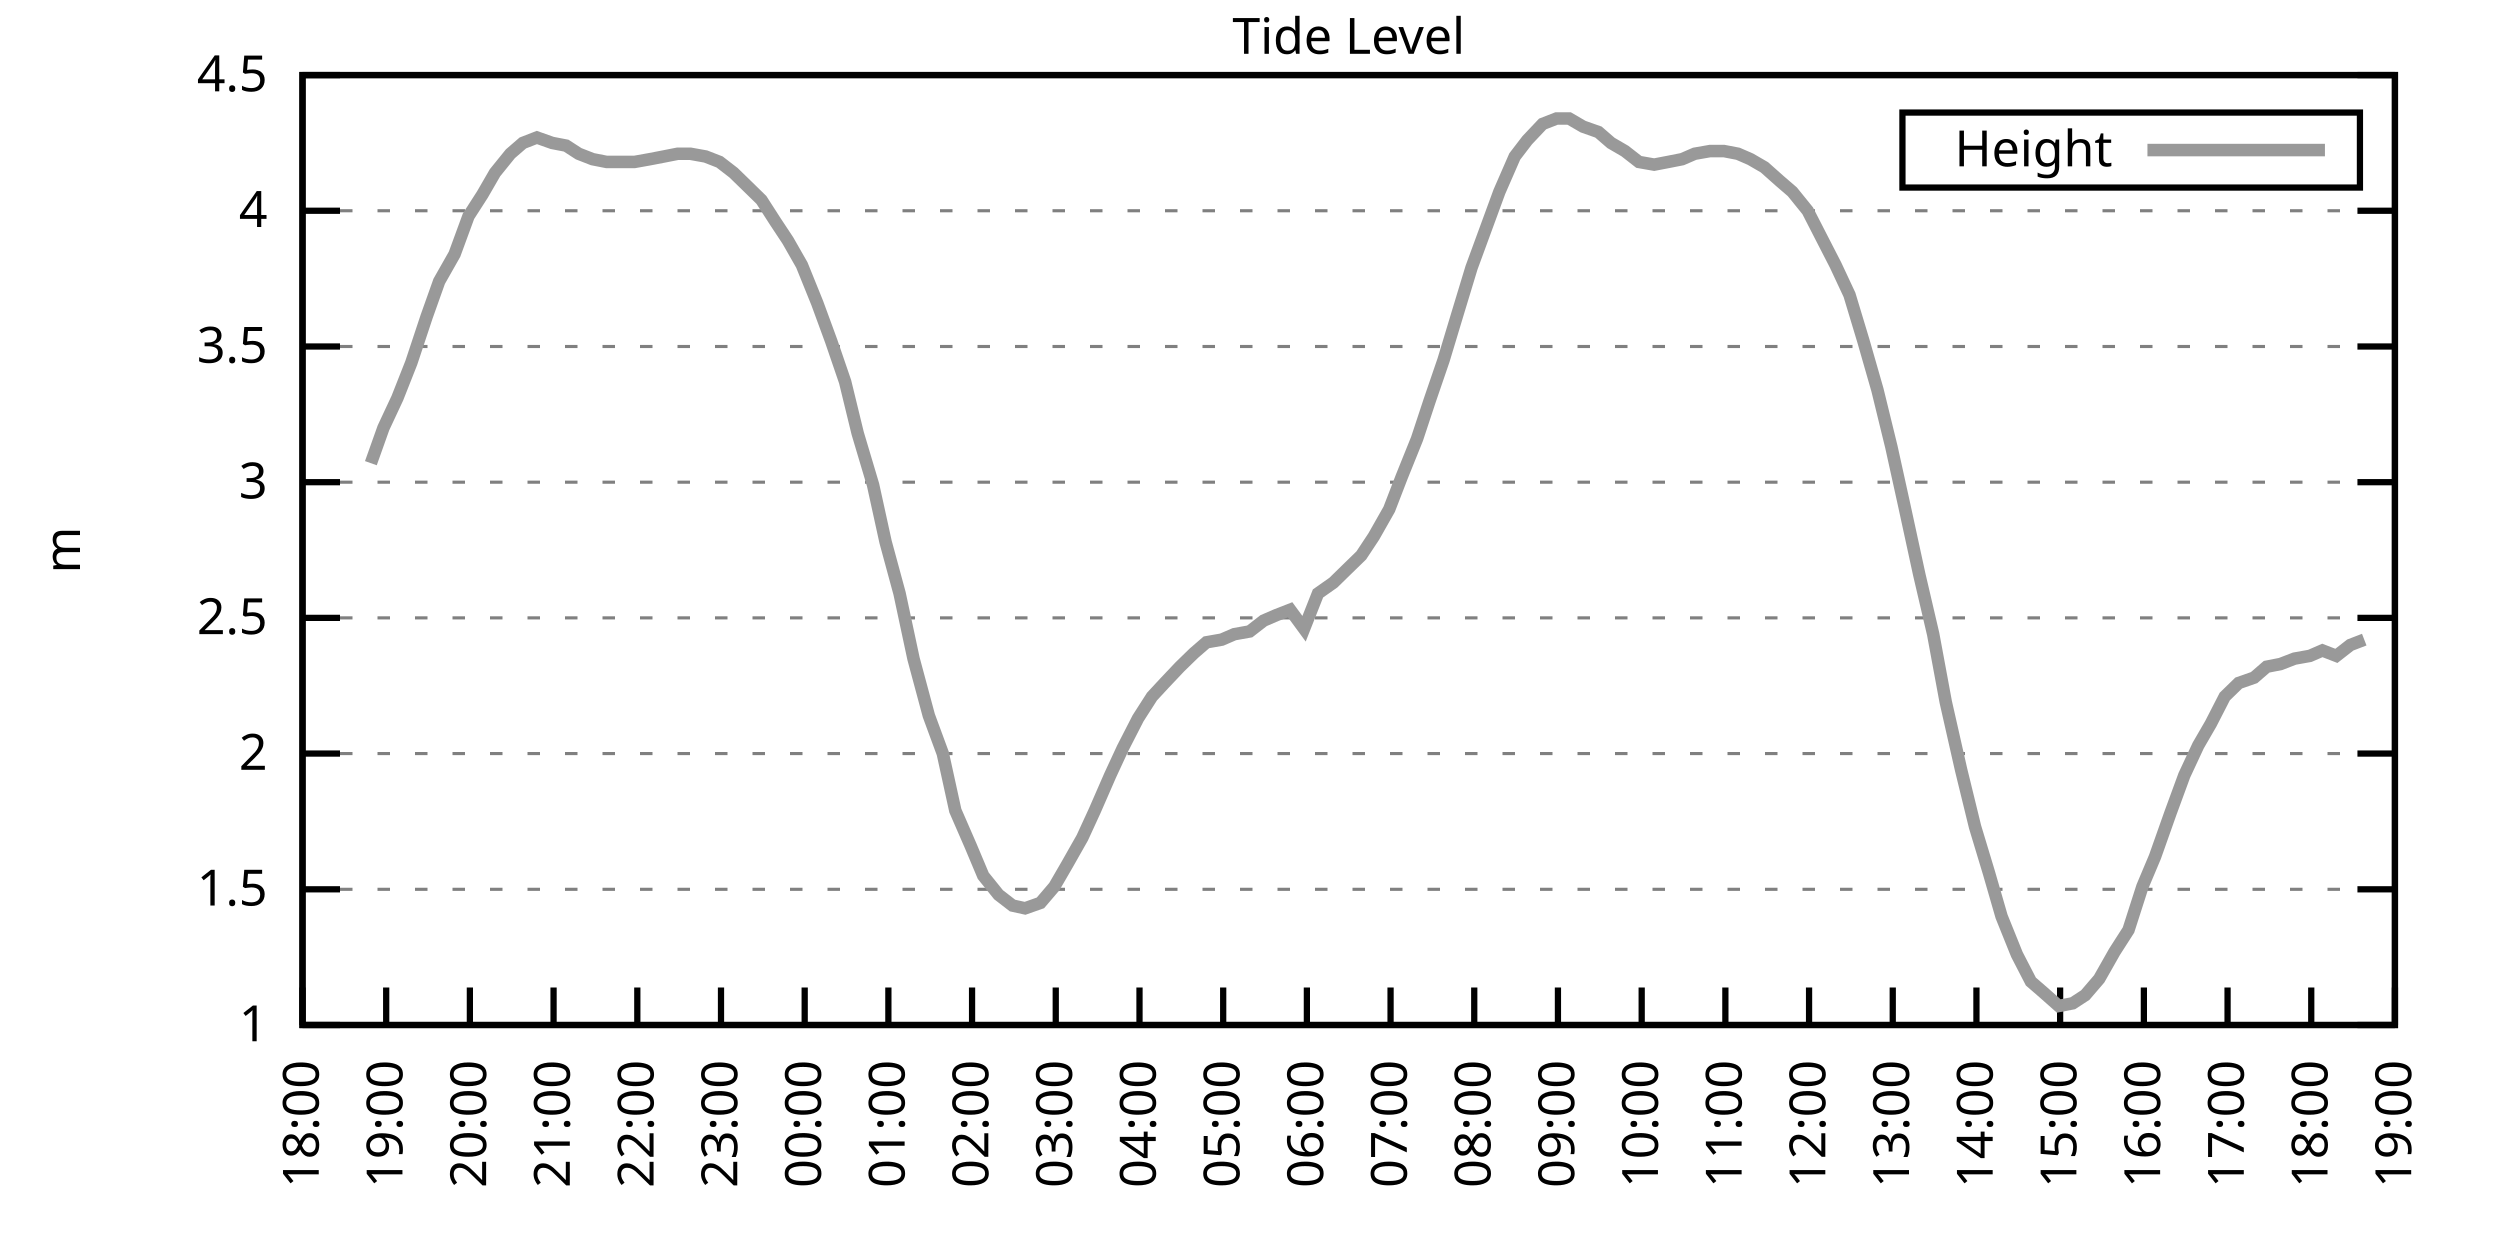
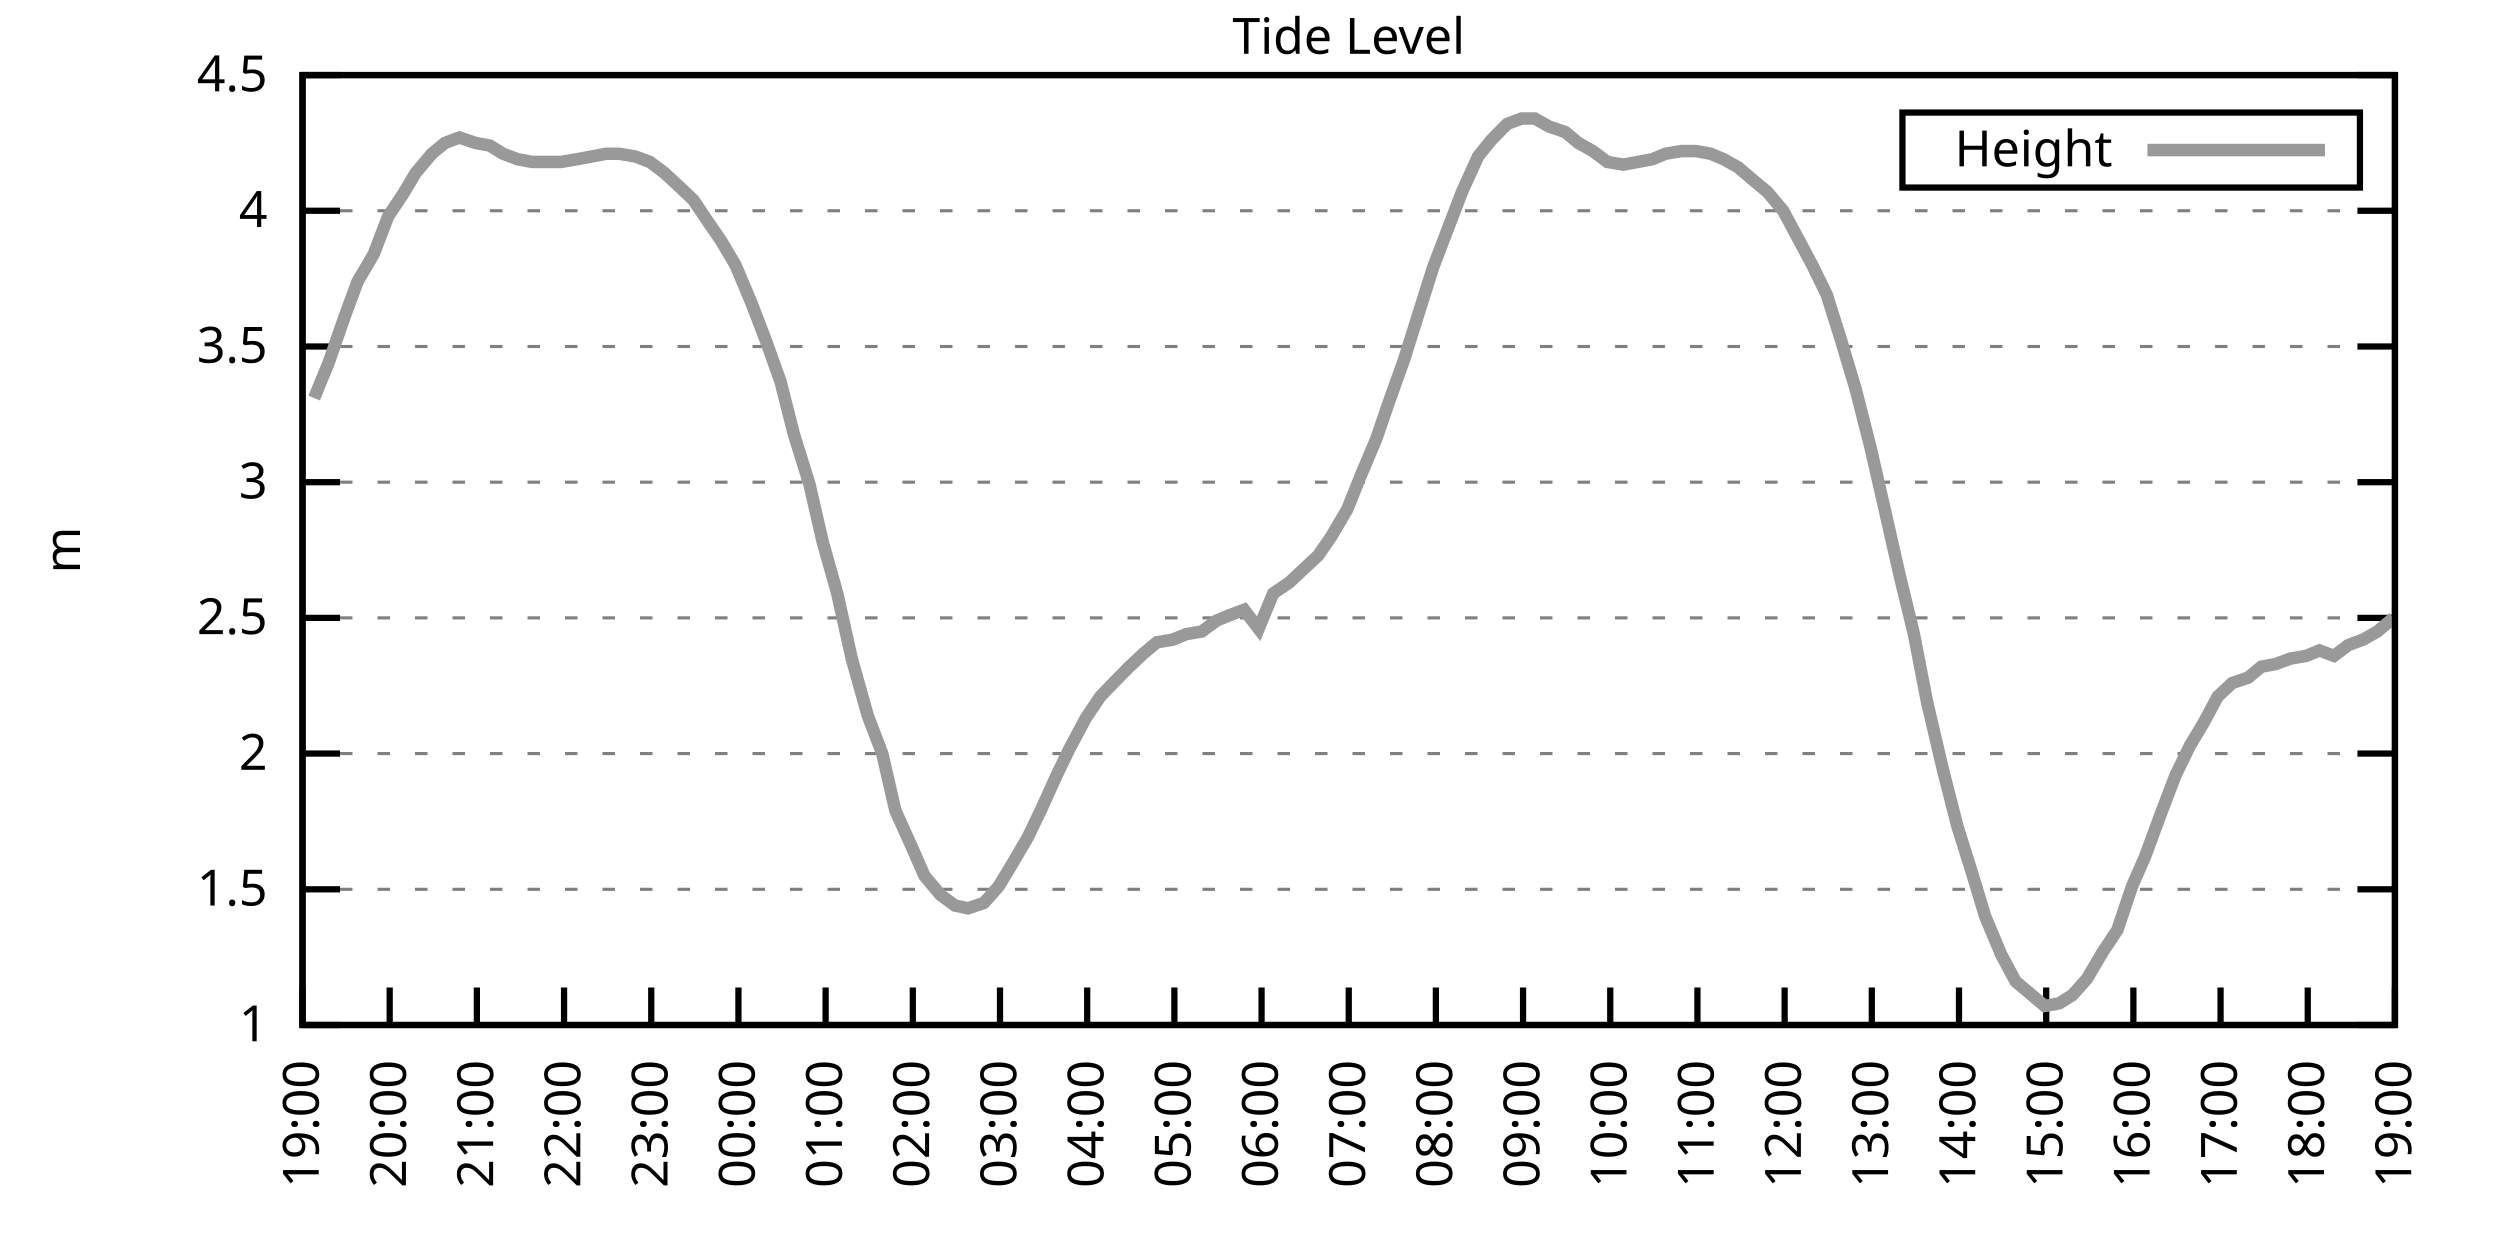
<svg xmlns="http://www.w3.org/2000/svg" xmlns:xlink="http://www.w3.org/1999/xlink" width="400" height="200" viewBox="0 0 400 200">
  <g id="gnuplot_canvas">
    <rect x="0" y="0" width="400" height="200" fill="none" />
    <defs>
      <circle id="gpDot" r="0.5" stroke-width="0.5" stroke="currentColor" />
      <path id="gpPt0" stroke-width="0.333" stroke="currentColor" d="M-1,0 h2 M0,-1 v2" />
      <path id="gpPt1" stroke-width="0.333" stroke="currentColor" d="M-1,-1 L1,1 M1,-1 L-1,1" />
      <path id="gpPt2" stroke-width="0.333" stroke="currentColor" d="M-1,0 L1,0 M0,-1 L0,1 M-1,-1 L1,1 M-1,1 L1,-1" />
      <rect id="gpPt3" stroke-width="0.333" stroke="currentColor" x="-1" y="-1" width="2" height="2" />
      <rect id="gpPt4" stroke-width="0.333" stroke="currentColor" fill="currentColor" x="-1" y="-1" width="2" height="2" />
      <circle id="gpPt5" stroke-width="0.333" stroke="currentColor" cx="0" cy="0" r="1" />
      <use xlink:href="#gpPt5" id="gpPt6" fill="currentColor" stroke="none" />
      <path id="gpPt7" stroke-width="0.333" stroke="currentColor" d="M0,-1.33 L-1.33,0.67 L1.33,0.67 z" />
      <use xlink:href="#gpPt7" id="gpPt8" fill="currentColor" stroke="none" />
      <use xlink:href="#gpPt7" id="gpPt9" stroke="currentColor" transform="rotate(180)" />
      <use xlink:href="#gpPt9" id="gpPt10" fill="currentColor" stroke="none" />
      <use xlink:href="#gpPt3" id="gpPt11" stroke="currentColor" transform="rotate(45)" />
      <use xlink:href="#gpPt11" id="gpPt12" fill="currentColor" stroke="none" />
      <path id="gpPt13" stroke-width="0.333" stroke="currentColor" d="M0,1.330 L1.265,0.411 L0.782,-1.067 L-0.782,-1.076 L-1.265,0.411 z" />
      <use xlink:href="#gpPt13" id="gpPt14" fill="currentColor" stroke="none" />
      <filter id="textbox" filterUnits="objectBoundingBox" x="0" y="0" height="1" width="1">
        <feFlood flood-color="white" flood-opacity="1" result="bgnd" />
        <feComposite in="SourceGraphic" in2="bgnd" operator="atop" />
      </filter>
      <filter id="greybox" filterUnits="objectBoundingBox" x="0" y="0" height="1" width="1">
        <feFlood flood-color="lightgrey" flood-opacity="1" result="grey" />
        <feComposite in="SourceGraphic" in2="grey" operator="atop" />
      </filter>
    </defs>
    <g fill="none" color="white" stroke="currentColor" stroke-width="1.00" stroke-linecap="butt" stroke-linejoin="miter">
</g>
    <g fill="none" color="black" stroke="currentColor" stroke-width="1.00" stroke-linecap="butt" stroke-linejoin="miter">
      <g stroke="none" shape-rendering="crispEdges">
        <polygon fill="rgb(255, 255, 255)" points="48.40,164.00 383.18,164.00 383.18,12.02 48.40,12.02 " />
      </g>
    </g>
    <g fill="none" color="black" stroke="currentColor" stroke-width="1.00" stroke-linecap="butt" stroke-linejoin="miter">
</g>
    <g fill="none" color="black" stroke="black" stroke-width="0.50" stroke-linecap="butt" stroke-linejoin="miter">
</g>
    <g fill="none" color="gray" stroke="currentColor" stroke-width="0.50" stroke-linecap="butt" stroke-linejoin="miter">
      <path stroke="gray" stroke-dasharray="2,4" class="gridline" d="M48.40,164.00 L383.19,164.00  " />
    </g>
    <g fill="none" color="gray" stroke="gray" stroke-width="1.00" stroke-linecap="butt" stroke-linejoin="miter">
</g>
    <g fill="none" color="black" stroke="currentColor" stroke-width="1.00" stroke-linecap="butt" stroke-linejoin="miter">
      <path stroke="black" d="M48.40,164.00 L54.40,164.00 M383.19,164.00 L377.19,164.00  " />
      <g transform="translate(42.80,166.60)" stroke="none" fill="black" font-family="Sans" font-size="8.00" text-anchor="end">
        <text>
          <tspan font-family="Sans"> 1</tspan>
        </text>
      </g>
    </g>
    <g fill="none" color="black" stroke="currentColor" stroke-width="1.00" stroke-linecap="butt" stroke-linejoin="miter">
</g>
    <g fill="none" color="black" stroke="black" stroke-width="0.50" stroke-linecap="butt" stroke-linejoin="miter">
</g>
    <g fill="none" color="gray" stroke="currentColor" stroke-width="0.50" stroke-linecap="butt" stroke-linejoin="miter">
      <path stroke="gray" stroke-dasharray="2,4" class="gridline" d="M48.40,142.29 L383.19,142.29  " />
    </g>
    <g fill="none" color="gray" stroke="gray" stroke-width="1.00" stroke-linecap="butt" stroke-linejoin="miter">
</g>
    <g fill="none" color="black" stroke="currentColor" stroke-width="1.00" stroke-linecap="butt" stroke-linejoin="miter">
      <path stroke="black" d="M48.40,142.29 L54.40,142.29 M383.19,142.29 L377.19,142.29  " />
      <g transform="translate(42.80,144.89)" stroke="none" fill="black" font-family="Sans" font-size="8.00" text-anchor="end">
        <text>
          <tspan font-family="Sans"> 1.5</tspan>
        </text>
      </g>
    </g>
    <g fill="none" color="black" stroke="currentColor" stroke-width="1.00" stroke-linecap="butt" stroke-linejoin="miter">
</g>
    <g fill="none" color="black" stroke="black" stroke-width="0.50" stroke-linecap="butt" stroke-linejoin="miter">
</g>
    <g fill="none" color="gray" stroke="currentColor" stroke-width="0.50" stroke-linecap="butt" stroke-linejoin="miter">
      <path stroke="gray" stroke-dasharray="2,4" class="gridline" d="M48.40,120.57 L383.19,120.57  " />
    </g>
    <g fill="none" color="gray" stroke="gray" stroke-width="1.00" stroke-linecap="butt" stroke-linejoin="miter">
</g>
    <g fill="none" color="black" stroke="currentColor" stroke-width="1.00" stroke-linecap="butt" stroke-linejoin="miter">
      <path stroke="black" d="M48.40,120.57 L54.40,120.57 M383.19,120.57 L377.19,120.57  " />
      <g transform="translate(42.80,123.17)" stroke="none" fill="black" font-family="Sans" font-size="8.00" text-anchor="end">
        <text>
          <tspan font-family="Sans"> 2</tspan>
        </text>
      </g>
    </g>
    <g fill="none" color="black" stroke="currentColor" stroke-width="1.00" stroke-linecap="butt" stroke-linejoin="miter">
</g>
    <g fill="none" color="black" stroke="black" stroke-width="0.50" stroke-linecap="butt" stroke-linejoin="miter">
</g>
    <g fill="none" color="gray" stroke="currentColor" stroke-width="0.50" stroke-linecap="butt" stroke-linejoin="miter">
      <path stroke="gray" stroke-dasharray="2,4" class="gridline" d="M48.40,98.86 L383.19,98.86  " />
    </g>
    <g fill="none" color="gray" stroke="gray" stroke-width="1.00" stroke-linecap="butt" stroke-linejoin="miter">
</g>
    <g fill="none" color="black" stroke="currentColor" stroke-width="1.00" stroke-linecap="butt" stroke-linejoin="miter">
      <path stroke="black" d="M48.40,98.86 L54.40,98.86 M383.19,98.86 L377.19,98.86  " />
      <g transform="translate(42.80,101.46)" stroke="none" fill="black" font-family="Sans" font-size="8.00" text-anchor="end">
        <text>
          <tspan font-family="Sans"> 2.5</tspan>
        </text>
      </g>
    </g>
    <g fill="none" color="black" stroke="currentColor" stroke-width="1.00" stroke-linecap="butt" stroke-linejoin="miter">
</g>
    <g fill="none" color="black" stroke="black" stroke-width="0.50" stroke-linecap="butt" stroke-linejoin="miter">
</g>
    <g fill="none" color="gray" stroke="currentColor" stroke-width="0.50" stroke-linecap="butt" stroke-linejoin="miter">
      <path stroke="gray" stroke-dasharray="2,4" class="gridline" d="M48.40,77.15 L383.19,77.15  " />
    </g>
    <g fill="none" color="gray" stroke="gray" stroke-width="1.00" stroke-linecap="butt" stroke-linejoin="miter">
</g>
    <g fill="none" color="black" stroke="currentColor" stroke-width="1.00" stroke-linecap="butt" stroke-linejoin="miter">
      <path stroke="black" d="M48.40,77.15 L54.40,77.15 M383.19,77.15 L377.19,77.15  " />
      <g transform="translate(42.80,79.75)" stroke="none" fill="black" font-family="Sans" font-size="8.00" text-anchor="end">
        <text>
          <tspan font-family="Sans"> 3</tspan>
        </text>
      </g>
    </g>
    <g fill="none" color="black" stroke="currentColor" stroke-width="1.00" stroke-linecap="butt" stroke-linejoin="miter">
</g>
    <g fill="none" color="black" stroke="black" stroke-width="0.50" stroke-linecap="butt" stroke-linejoin="miter">
</g>
    <g fill="none" color="gray" stroke="currentColor" stroke-width="0.50" stroke-linecap="butt" stroke-linejoin="miter">
      <path stroke="gray" stroke-dasharray="2,4" class="gridline" d="M48.40,55.44 L383.19,55.44  " />
    </g>
    <g fill="none" color="gray" stroke="gray" stroke-width="1.00" stroke-linecap="butt" stroke-linejoin="miter">
</g>
    <g fill="none" color="black" stroke="currentColor" stroke-width="1.00" stroke-linecap="butt" stroke-linejoin="miter">
      <path stroke="black" d="M48.40,55.44 L54.40,55.44 M383.19,55.44 L377.19,55.44  " />
      <g transform="translate(42.80,58.04)" stroke="none" fill="black" font-family="Sans" font-size="8.00" text-anchor="end">
        <text>
          <tspan font-family="Sans"> 3.5</tspan>
        </text>
      </g>
    </g>
    <g fill="none" color="black" stroke="currentColor" stroke-width="1.00" stroke-linecap="butt" stroke-linejoin="miter">
</g>
    <g fill="none" color="black" stroke="black" stroke-width="0.50" stroke-linecap="butt" stroke-linejoin="miter">
</g>
    <g fill="none" color="gray" stroke="currentColor" stroke-width="0.50" stroke-linecap="butt" stroke-linejoin="miter">
      <path stroke="gray" stroke-dasharray="2,4" class="gridline" d="M48.40,33.72 L383.19,33.72  " />
    </g>
    <g fill="none" color="gray" stroke="gray" stroke-width="1.00" stroke-linecap="butt" stroke-linejoin="miter">
</g>
    <g fill="none" color="black" stroke="currentColor" stroke-width="1.00" stroke-linecap="butt" stroke-linejoin="miter">
      <path stroke="black" d="M48.40,33.72 L54.40,33.72 M383.19,33.72 L377.19,33.72  " />
      <g transform="translate(42.80,36.32)" stroke="none" fill="black" font-family="Sans" font-size="8.00" text-anchor="end">
        <text>
          <tspan font-family="Sans"> 4</tspan>
        </text>
      </g>
    </g>
    <g fill="none" color="black" stroke="currentColor" stroke-width="1.00" stroke-linecap="butt" stroke-linejoin="miter">
</g>
    <g fill="none" color="black" stroke="black" stroke-width="0.50" stroke-linecap="butt" stroke-linejoin="miter">
</g>
    <g fill="none" color="gray" stroke="currentColor" stroke-width="0.50" stroke-linecap="butt" stroke-linejoin="miter">
      <path stroke="gray" stroke-dasharray="2,4" class="gridline" d="M48.40,12.01 L383.19,12.01  " />
    </g>
    <g fill="none" color="gray" stroke="gray" stroke-width="1.00" stroke-linecap="butt" stroke-linejoin="miter">
</g>
    <g fill="none" color="black" stroke="currentColor" stroke-width="1.00" stroke-linecap="butt" stroke-linejoin="miter">
      <path stroke="black" d="M48.40,12.01 L54.40,12.01 M383.19,12.01 L377.19,12.01  " />
      <g transform="translate(42.80,14.61)" stroke="none" fill="black" font-family="Sans" font-size="8.00" text-anchor="end">
        <text>
          <tspan font-family="Sans"> 4.5</tspan>
        </text>
      </g>
    </g>
    <g fill="none" color="black" stroke="currentColor" stroke-width="1.00" stroke-linecap="butt" stroke-linejoin="miter">
      <path stroke="black" d="M48.40,164.00 L48.40,158.00  " />
      <g transform="translate(51.00,169.60) rotate(270.00)" stroke="none" fill="black" font-family="Sans" font-size="8.00" text-anchor="end">
        <text>
-           <tspan font-family="Sans">18:00</tspan>
-         </text>
-       </g>
-     </g>
-     <g fill="none" color="black" stroke="currentColor" stroke-width="1.00" stroke-linecap="butt" stroke-linejoin="miter">
-       <path stroke="black" d="M61.79,164.00 L61.79,158.00  " />
-       <g transform="translate(64.39,169.60) rotate(270.00)" stroke="none" fill="black" font-family="Sans" font-size="8.00" text-anchor="end">
-         <text>
          <tspan font-family="Sans">19:00</tspan>
        </text>
      </g>
    </g>
    <g fill="none" color="black" stroke="currentColor" stroke-width="1.00" stroke-linecap="butt" stroke-linejoin="miter">
-       <path stroke="black" d="M75.18,164.00 L75.18,158.00  " />
-       <g transform="translate(77.78,169.60) rotate(270.00)" stroke="none" fill="black" font-family="Sans" font-size="8.00" text-anchor="end">
+       <path stroke="black" d="M62.35,164.00 L62.35,158.00  " />
+       <g transform="translate(64.95,169.60) rotate(270.00)" stroke="none" fill="black" font-family="Sans" font-size="8.00" text-anchor="end">
        <text>
          <tspan font-family="Sans">20:00</tspan>
        </text>
      </g>
    </g>
    <g fill="none" color="black" stroke="currentColor" stroke-width="1.00" stroke-linecap="butt" stroke-linejoin="miter">
-       <path stroke="black" d="M88.57,164.00 L88.57,158.00  " />
-       <g transform="translate(91.17,169.60) rotate(270.00)" stroke="none" fill="black" font-family="Sans" font-size="8.00" text-anchor="end">
+       <path stroke="black" d="M76.30,164.00 L76.30,158.00  " />
+       <g transform="translate(78.90,169.60) rotate(270.00)" stroke="none" fill="black" font-family="Sans" font-size="8.00" text-anchor="end">
        <text>
          <tspan font-family="Sans">21:00</tspan>
        </text>
      </g>
    </g>
    <g fill="none" color="black" stroke="currentColor" stroke-width="1.00" stroke-linecap="butt" stroke-linejoin="miter">
-       <path stroke="black" d="M101.97,164.00 L101.97,158.00  " />
-       <g transform="translate(104.57,169.60) rotate(270.00)" stroke="none" fill="black" font-family="Sans" font-size="8.00" text-anchor="end">
+       <path stroke="black" d="M90.25,164.00 L90.25,158.00  " />
+       <g transform="translate(92.85,169.60) rotate(270.00)" stroke="none" fill="black" font-family="Sans" font-size="8.00" text-anchor="end">
        <text>
          <tspan font-family="Sans">22:00</tspan>
        </text>
      </g>
    </g>
    <g fill="none" color="black" stroke="currentColor" stroke-width="1.00" stroke-linecap="butt" stroke-linejoin="miter">
-       <path stroke="black" d="M115.36,164.00 L115.36,158.00  " />
-       <g transform="translate(117.96,169.60) rotate(270.00)" stroke="none" fill="black" font-family="Sans" font-size="8.00" text-anchor="end">
+       <path stroke="black" d="M104.20,164.00 L104.20,158.00  " />
+       <g transform="translate(106.80,169.60) rotate(270.00)" stroke="none" fill="black" font-family="Sans" font-size="8.00" text-anchor="end">
        <text>
          <tspan font-family="Sans">23:00</tspan>
        </text>
      </g>
    </g>
    <g fill="none" color="black" stroke="currentColor" stroke-width="1.00" stroke-linecap="butt" stroke-linejoin="miter">
-       <path stroke="black" d="M128.75,164.00 L128.75,158.00  " />
-       <g transform="translate(131.35,169.60) rotate(270.00)" stroke="none" fill="black" font-family="Sans" font-size="8.00" text-anchor="end">
+       <path stroke="black" d="M118.15,164.00 L118.15,158.00  " />
+       <g transform="translate(120.75,169.60) rotate(270.00)" stroke="none" fill="black" font-family="Sans" font-size="8.00" text-anchor="end">
        <text>
          <tspan font-family="Sans">00:00</tspan>
        </text>
      </g>
    </g>
    <g fill="none" color="black" stroke="currentColor" stroke-width="1.00" stroke-linecap="butt" stroke-linejoin="miter">
-       <path stroke="black" d="M142.14,164.00 L142.14,158.00  " />
-       <g transform="translate(144.74,169.60) rotate(270.00)" stroke="none" fill="black" font-family="Sans" font-size="8.00" text-anchor="end">
+       <path stroke="black" d="M132.10,164.00 L132.10,158.00  " />
+       <g transform="translate(134.70,169.60) rotate(270.00)" stroke="none" fill="black" font-family="Sans" font-size="8.00" text-anchor="end">
        <text>
          <tspan font-family="Sans">01:00</tspan>
        </text>
      </g>
    </g>
    <g fill="none" color="black" stroke="currentColor" stroke-width="1.00" stroke-linecap="butt" stroke-linejoin="miter">
-       <path stroke="black" d="M155.53,164.00 L155.53,158.00  " />
-       <g transform="translate(158.13,169.60) rotate(270.00)" stroke="none" fill="black" font-family="Sans" font-size="8.00" text-anchor="end">
+       <path stroke="black" d="M146.05,164.00 L146.05,158.00  " />
+       <g transform="translate(148.65,169.60) rotate(270.00)" stroke="none" fill="black" font-family="Sans" font-size="8.00" text-anchor="end">
        <text>
          <tspan font-family="Sans">02:00</tspan>
        </text>
      </g>
    </g>
    <g fill="none" color="black" stroke="currentColor" stroke-width="1.00" stroke-linecap="butt" stroke-linejoin="miter">
-       <path stroke="black" d="M168.92,164.00 L168.92,158.00  " />
-       <g transform="translate(171.52,169.60) rotate(270.00)" stroke="none" fill="black" font-family="Sans" font-size="8.00" text-anchor="end">
+       <path stroke="black" d="M160.00,164.00 L160.00,158.00  " />
+       <g transform="translate(162.60,169.60) rotate(270.00)" stroke="none" fill="black" font-family="Sans" font-size="8.00" text-anchor="end">
        <text>
          <tspan font-family="Sans">03:00</tspan>
        </text>
      </g>
    </g>
    <g fill="none" color="black" stroke="currentColor" stroke-width="1.00" stroke-linecap="butt" stroke-linejoin="miter">
-       <path stroke="black" d="M182.32,164.00 L182.32,158.00  " />
-       <g transform="translate(184.92,169.60) rotate(270.00)" stroke="none" fill="black" font-family="Sans" font-size="8.00" text-anchor="end">
+       <path stroke="black" d="M173.95,164.00 L173.95,158.00  " />
+       <g transform="translate(176.55,169.60) rotate(270.00)" stroke="none" fill="black" font-family="Sans" font-size="8.00" text-anchor="end">
        <text>
          <tspan font-family="Sans">04:00</tspan>
        </text>
      </g>
    </g>
    <g fill="none" color="black" stroke="currentColor" stroke-width="1.00" stroke-linecap="butt" stroke-linejoin="miter">
-       <path stroke="black" d="M195.71,164.00 L195.71,158.00  " />
-       <g transform="translate(198.31,169.60) rotate(270.00)" stroke="none" fill="black" font-family="Sans" font-size="8.00" text-anchor="end">
+       <path stroke="black" d="M187.90,164.00 L187.90,158.00  " />
+       <g transform="translate(190.50,169.60) rotate(270.00)" stroke="none" fill="black" font-family="Sans" font-size="8.00" text-anchor="end">
        <text>
          <tspan font-family="Sans">05:00</tspan>
        </text>
      </g>
    </g>
    <g fill="none" color="black" stroke="currentColor" stroke-width="1.00" stroke-linecap="butt" stroke-linejoin="miter">
-       <path stroke="black" d="M209.10,164.00 L209.10,158.00  " />
-       <g transform="translate(211.70,169.60) rotate(270.00)" stroke="none" fill="black" font-family="Sans" font-size="8.00" text-anchor="end">
+       <path stroke="black" d="M201.85,164.00 L201.85,158.00  " />
+       <g transform="translate(204.45,169.60) rotate(270.00)" stroke="none" fill="black" font-family="Sans" font-size="8.00" text-anchor="end">
        <text>
          <tspan font-family="Sans">06:00</tspan>
        </text>
      </g>
    </g>
    <g fill="none" color="black" stroke="currentColor" stroke-width="1.00" stroke-linecap="butt" stroke-linejoin="miter">
-       <path stroke="black" d="M222.49,164.00 L222.49,158.00  " />
-       <g transform="translate(225.09,169.60) rotate(270.00)" stroke="none" fill="black" font-family="Sans" font-size="8.00" text-anchor="end">
+       <path stroke="black" d="M215.80,164.00 L215.80,158.00  " />
+       <g transform="translate(218.40,169.60) rotate(270.00)" stroke="none" fill="black" font-family="Sans" font-size="8.00" text-anchor="end">
        <text>
          <tspan font-family="Sans">07:00</tspan>
        </text>
      </g>
    </g>
    <g fill="none" color="black" stroke="currentColor" stroke-width="1.00" stroke-linecap="butt" stroke-linejoin="miter">
-       <path stroke="black" d="M235.88,164.00 L235.88,158.00  " />
-       <g transform="translate(238.48,169.60) rotate(270.00)" stroke="none" fill="black" font-family="Sans" font-size="8.00" text-anchor="end">
+       <path stroke="black" d="M229.74,164.00 L229.74,158.00  " />
+       <g transform="translate(232.34,169.60) rotate(270.00)" stroke="none" fill="black" font-family="Sans" font-size="8.00" text-anchor="end">
        <text>
          <tspan font-family="Sans">08:00</tspan>
        </text>
      </g>
    </g>
    <g fill="none" color="black" stroke="currentColor" stroke-width="1.00" stroke-linecap="butt" stroke-linejoin="miter">
-       <path stroke="black" d="M249.27,164.00 L249.27,158.00  " />
-       <g transform="translate(251.87,169.60) rotate(270.00)" stroke="none" fill="black" font-family="Sans" font-size="8.00" text-anchor="end">
+       <path stroke="black" d="M243.69,164.00 L243.69,158.00  " />
+       <g transform="translate(246.29,169.60) rotate(270.00)" stroke="none" fill="black" font-family="Sans" font-size="8.00" text-anchor="end">
        <text>
          <tspan font-family="Sans">09:00</tspan>
        </text>
      </g>
    </g>
    <g fill="none" color="black" stroke="currentColor" stroke-width="1.00" stroke-linecap="butt" stroke-linejoin="miter">
-       <path stroke="black" d="M262.67,164.00 L262.67,158.00  " />
-       <g transform="translate(265.27,169.60) rotate(270.00)" stroke="none" fill="black" font-family="Sans" font-size="8.00" text-anchor="end">
+       <path stroke="black" d="M257.64,164.00 L257.64,158.00  " />
+       <g transform="translate(260.24,169.60) rotate(270.00)" stroke="none" fill="black" font-family="Sans" font-size="8.00" text-anchor="end">
        <text>
          <tspan font-family="Sans">10:00</tspan>
        </text>
      </g>
    </g>
    <g fill="none" color="black" stroke="currentColor" stroke-width="1.00" stroke-linecap="butt" stroke-linejoin="miter">
-       <path stroke="black" d="M276.06,164.00 L276.06,158.00  " />
-       <g transform="translate(278.66,169.60) rotate(270.00)" stroke="none" fill="black" font-family="Sans" font-size="8.00" text-anchor="end">
+       <path stroke="black" d="M271.59,164.00 L271.59,158.00  " />
+       <g transform="translate(274.19,169.60) rotate(270.00)" stroke="none" fill="black" font-family="Sans" font-size="8.00" text-anchor="end">
        <text>
          <tspan font-family="Sans">11:00</tspan>
        </text>
      </g>
    </g>
    <g fill="none" color="black" stroke="currentColor" stroke-width="1.00" stroke-linecap="butt" stroke-linejoin="miter">
-       <path stroke="black" d="M289.45,164.00 L289.45,158.00  " />
-       <g transform="translate(292.05,169.60) rotate(270.00)" stroke="none" fill="black" font-family="Sans" font-size="8.00" text-anchor="end">
+       <path stroke="black" d="M285.54,164.00 L285.54,158.00  " />
+       <g transform="translate(288.14,169.60) rotate(270.00)" stroke="none" fill="black" font-family="Sans" font-size="8.00" text-anchor="end">
        <text>
          <tspan font-family="Sans">12:00</tspan>
        </text>
      </g>
    </g>
    <g fill="none" color="black" stroke="currentColor" stroke-width="1.00" stroke-linecap="butt" stroke-linejoin="miter">
-       <path stroke="black" d="M302.84,164.00 L302.84,158.00  " />
-       <g transform="translate(305.44,169.60) rotate(270.00)" stroke="none" fill="black" font-family="Sans" font-size="8.00" text-anchor="end">
+       <path stroke="black" d="M299.49,164.00 L299.49,158.00  " />
+       <g transform="translate(302.09,169.60) rotate(270.00)" stroke="none" fill="black" font-family="Sans" font-size="8.00" text-anchor="end">
        <text>
          <tspan font-family="Sans">13:00</tspan>
        </text>
      </g>
    </g>
    <g fill="none" color="black" stroke="currentColor" stroke-width="1.00" stroke-linecap="butt" stroke-linejoin="miter">
-       <path stroke="black" d="M316.23,164.00 L316.23,158.00  " />
-       <g transform="translate(318.83,169.60) rotate(270.00)" stroke="none" fill="black" font-family="Sans" font-size="8.00" text-anchor="end">
+       <path stroke="black" d="M313.44,164.00 L313.44,158.00  " />
+       <g transform="translate(316.04,169.60) rotate(270.00)" stroke="none" fill="black" font-family="Sans" font-size="8.00" text-anchor="end">
        <text>
          <tspan font-family="Sans">14:00</tspan>
        </text>
      </g>
    </g>
    <g fill="none" color="black" stroke="currentColor" stroke-width="1.00" stroke-linecap="butt" stroke-linejoin="miter">
-       <path stroke="black" d="M329.62,164.00 L329.62,158.00  " />
-       <g transform="translate(332.22,169.60) rotate(270.00)" stroke="none" fill="black" font-family="Sans" font-size="8.00" text-anchor="end">
+       <path stroke="black" d="M327.39,164.00 L327.39,158.00  " />
+       <g transform="translate(329.99,169.60) rotate(270.00)" stroke="none" fill="black" font-family="Sans" font-size="8.00" text-anchor="end">
        <text>
          <tspan font-family="Sans">15:00</tspan>
        </text>
      </g>
    </g>
    <g fill="none" color="black" stroke="currentColor" stroke-width="1.00" stroke-linecap="butt" stroke-linejoin="miter">
-       <path stroke="black" d="M343.02,164.00 L343.02,158.00  " />
-       <g transform="translate(345.62,169.60) rotate(270.00)" stroke="none" fill="black" font-family="Sans" font-size="8.00" text-anchor="end">
+       <path stroke="black" d="M341.34,164.00 L341.34,158.00  " />
+       <g transform="translate(343.94,169.60) rotate(270.00)" stroke="none" fill="black" font-family="Sans" font-size="8.00" text-anchor="end">
        <text>
          <tspan font-family="Sans">16:00</tspan>
        </text>
      </g>
    </g>
    <g fill="none" color="black" stroke="currentColor" stroke-width="1.00" stroke-linecap="butt" stroke-linejoin="miter">
-       <path stroke="black" d="M356.41,164.00 L356.41,158.00  " />
-       <g transform="translate(359.01,169.60) rotate(270.00)" stroke="none" fill="black" font-family="Sans" font-size="8.00" text-anchor="end">
+       <path stroke="black" d="M355.29,164.00 L355.29,158.00  " />
+       <g transform="translate(357.89,169.60) rotate(270.00)" stroke="none" fill="black" font-family="Sans" font-size="8.00" text-anchor="end">
        <text>
          <tspan font-family="Sans">17:00</tspan>
        </text>
      </g>
    </g>
    <g fill="none" color="black" stroke="currentColor" stroke-width="1.00" stroke-linecap="butt" stroke-linejoin="miter">
-       <path stroke="black" d="M369.80,164.00 L369.80,158.00  " />
-       <g transform="translate(372.40,169.60) rotate(270.00)" stroke="none" fill="black" font-family="Sans" font-size="8.00" text-anchor="end">
+       <path stroke="black" d="M369.24,164.00 L369.24,158.00  " />
+       <g transform="translate(371.84,169.60) rotate(270.00)" stroke="none" fill="black" font-family="Sans" font-size="8.00" text-anchor="end">
        <text>
          <tspan font-family="Sans">18:00</tspan>
        </text>
      </g>
    </g>
    <g fill="none" color="black" stroke="currentColor" stroke-width="1.00" stroke-linecap="butt" stroke-linejoin="miter">
      <path stroke="black" d="M383.19,164.00 L383.19,158.00  " />
      <g transform="translate(385.79,169.60) rotate(270.00)" stroke="none" fill="black" font-family="Sans" font-size="8.00" text-anchor="end">
        <text>
          <tspan font-family="Sans">19:00</tspan>
        </text>
      </g>
    </g>
    <g fill="none" color="black" stroke="currentColor" stroke-width="1.00" stroke-linecap="butt" stroke-linejoin="miter">
</g>
    <g fill="none" color="black" stroke="currentColor" stroke-width="1.00" stroke-linecap="butt" stroke-linejoin="miter">
      <path stroke="black" d="M48.40,12.01 L48.40,164.00 L383.19,164.00 L383.19,12.01 L48.40,12.01 Z  " />
    </g>
    <g fill="none" color="black" stroke="currentColor" stroke-width="1.00" stroke-linecap="butt" stroke-linejoin="miter">
</g>
    <g fill="none" color="black" stroke="currentColor" stroke-width="1.00" stroke-linecap="butt" stroke-linejoin="miter">
      <path stroke="black" d="M304.39,30.01 L304.39,18.01 L377.59,18.01 L377.59,30.01 L304.39,30.01 Z  " />
    </g>
    <g id="Tide_level_plot_1">
      <g fill="none" color="white" stroke="black" stroke-width="2.00" stroke-linecap="butt" stroke-linejoin="miter">
</g>
      <g fill="none" color="black" stroke="currentColor" stroke-width="2.00" stroke-linecap="butt" stroke-linejoin="miter">
        <g transform="translate(337.99,26.61)" stroke="none" fill="black" font-family="Sans" font-size="8.00" text-anchor="end">
          <text>
            <tspan font-family="Sans">Height</tspan>
          </text>
        </g>
      </g>
      <g fill="none" color="black" stroke="currentColor" stroke-width="2.00" stroke-linecap="butt" stroke-linejoin="miter">
-         <path stroke="rgb(153, 153, 153)" d="M343.59,24.01 L371.99,24.01 M59.34,74.11 L61.35,68.46 L63.58,63.69 L65.81,58.04 L68.26,50.66 L70.27,45.01   L72.73,40.67 L74.96,34.59 L77.19,31.12 L79.20,27.64 L81.66,24.60 L83.66,22.87 L85.90,22.00 L88.35,22.87   L90.58,23.30 L92.59,24.60 L94.82,25.47 L97.06,25.91 L99.51,25.91 L101.52,25.91 L103.98,25.47 L106.21,25.04   L108.44,24.60 L110.45,24.60 L112.90,25.04 L115.13,25.91 L117.37,27.64 L119.60,29.81 L121.83,31.99 L124.06,35.46   L126.07,38.50 L128.30,42.41 L130.76,48.49 L132.99,54.57 L135.22,61.08 L137.23,69.33 L139.69,77.58 L141.69,86.70   L143.93,94.95 L146.16,105.38 L148.61,114.49 L150.85,120.57 L152.85,129.69 L155.31,135.34 L157.32,140.12 L159.77,143.16   L162.01,144.89 L164.01,145.33 L166.47,144.46 L168.70,141.85 L170.71,138.38 L173.17,134.04 L175.17,129.69 L177.63,124.05   L179.64,119.71 L182.09,114.93 L184.32,111.45 L186.33,109.28 L188.79,106.68 L191.02,104.51 L193.03,102.77 L195.48,102.34   L197.49,101.47 L199.95,101.03 L202.18,99.30 L204.19,98.43 L206.42,97.56 L208.65,100.60 L210.88,94.95 L213.34,93.22   L215.57,91.04 L217.80,88.87 L219.81,85.83 L222.27,81.49 L224.28,76.28 L226.73,70.20 L228.74,64.12 L230.97,57.61   L233.20,50.22 L235.44,42.84 L237.67,36.76 L239.90,30.68 L242.36,25.04 L244.36,22.43 L246.82,19.83 L249.05,18.96   L251.06,18.96 L253.29,20.26 L255.75,21.13 L257.76,22.87 L259.99,24.17 L262.22,25.91 L264.67,26.34 L266.91,25.91   L269.14,25.47 L271.15,24.60 L273.60,24.17 L275.83,24.17 L278.07,24.60 L280.07,25.47 L282.31,26.77 L284.76,28.95   L286.77,30.68 L289.23,33.72 L291.46,38.07 L293.69,42.41 L295.92,47.18 L298.15,54.57 L300.39,62.38 L302.62,71.50   L304.63,80.62 L307.08,91.91 L309.31,101.47 L311.32,112.32 L313.78,123.18 L316.01,132.30 L318.24,139.68 L320.25,146.63   L322.70,152.71 L324.94,157.05 L326.95,158.79 L329.40,160.96 L331.63,160.53 L333.64,159.22 L335.87,156.62 L338.33,152.28   L340.56,148.80 L342.79,141.85 L344.80,137.08 L347.26,130.13 L349.49,124.05 L351.72,119.27 L353.73,115.80 L355.96,111.45   L358.19,109.28 L360.65,108.42 L362.66,106.68 L364.89,106.24 L367.12,105.38 L369.58,104.94 L371.58,104.07 L373.82,104.94   L376.05,103.20 L378.28,102.34  " />
+         <path stroke="rgb(153, 153, 153)" d="M343.59,24.01 L371.99,24.01 M50.26,63.69 L52.58,58.04 L55.14,50.66 L57.23,45.01 L59.79,40.67 L62.12,34.59   L64.44,31.12 L66.53,27.64 L69.09,24.60 L71.18,22.87 L73.51,22.00 L76.07,22.87 L78.39,23.30 L80.48,24.60   L82.81,25.47 L85.13,25.91 L87.69,25.91 L89.78,25.91 L92.34,25.47 L94.67,25.04 L96.99,24.60 L99.08,24.60   L101.64,25.04 L103.97,25.91 L106.29,27.64 L108.62,29.81 L110.94,31.99 L113.27,35.46 L115.36,38.50 L117.68,42.41   L120.24,48.49 L122.57,54.57 L124.89,61.08 L126.98,69.33 L129.54,77.58 L131.63,86.70 L133.96,94.95 L136.28,105.38   L138.84,114.49 L141.16,120.57 L143.26,129.69 L145.81,135.34 L147.91,140.12 L150.46,143.16 L152.79,144.89 L154.88,145.33   L157.44,144.46 L159.76,141.85 L161.86,138.38 L164.41,134.04 L166.51,129.69 L169.06,124.05 L171.16,119.71 L173.71,114.93   L176.04,111.45 L178.13,109.28 L180.69,106.68 L183.01,104.51 L185.11,102.77 L187.66,102.34 L189.76,101.47 L192.31,101.03   L194.64,99.30 L196.73,98.43 L199.06,97.56 L201.38,100.60 L203.71,94.95 L206.26,93.22 L208.59,91.04 L210.91,88.87   L213.01,85.83 L215.56,81.49 L217.65,76.28 L220.21,70.20 L222.30,64.12 L224.63,57.61 L226.95,50.22 L229.28,42.84   L231.60,36.76 L233.93,30.68 L236.49,25.04 L238.58,22.43 L241.14,19.83 L243.46,18.96 L245.55,18.96 L247.88,20.26   L250.44,21.13 L252.53,22.87 L254.85,24.17 L257.18,25.91 L259.74,26.34 L262.06,25.91 L264.39,25.47 L266.48,24.60   L269.04,24.17 L271.36,24.17 L273.69,24.60 L275.78,25.47 L278.10,26.77 L280.66,28.95 L282.75,30.68 L285.31,33.72   L287.64,38.07 L289.96,42.41 L292.29,47.18 L294.61,54.57 L296.94,62.38 L299.26,71.50 L301.35,80.62 L303.91,91.91   L306.23,101.47 L308.33,112.32 L310.88,123.18 L313.21,132.30 L315.53,139.68 L317.63,146.63 L320.18,152.71 L322.51,157.05   L324.60,158.79 L327.16,160.96 L329.48,160.53 L331.58,159.22 L333.90,156.62 L336.46,152.28 L338.78,148.80 L341.11,141.85   L343.20,137.08 L345.76,130.13 L348.08,124.05 L350.41,119.27 L352.50,115.80 L354.83,111.45 L357.15,109.28 L359.71,108.42   L361.80,106.68 L364.13,106.24 L366.45,105.38 L369.01,104.94 L371.10,104.07 L373.43,104.94 L375.75,103.20 L378.08,102.34   L380.40,101.03 L382.96,98.86  " />
      </g>
    </g>
    <g fill="none" color="black" stroke="currentColor" stroke-width="2.00" stroke-linecap="butt" stroke-linejoin="miter">
</g>
    <g fill="none" color="black" stroke="black" stroke-width="1.00" stroke-linecap="butt" stroke-linejoin="miter">
</g>
    <g fill="none" color="black" stroke="currentColor" stroke-width="1.00" stroke-linecap="butt" stroke-linejoin="miter">
      <path stroke="black" d="M48.40,12.01 L48.40,164.00 L383.19,164.00 L383.19,12.01 L48.40,12.01 Z  " />
      <g transform="translate(12.80,88.01) rotate(270.00)" stroke="none" fill="black" font-family="Sans" font-size="8.00" text-anchor="middle">
        <text>
          <tspan font-family="Sans">m</tspan>
        </text>
      </g>
    </g>
    <g fill="none" color="black" stroke="currentColor" stroke-width="1.00" stroke-linecap="butt" stroke-linejoin="miter">
</g>
    <g fill="none" color="black" stroke="currentColor" stroke-width="1.00" stroke-linecap="butt" stroke-linejoin="miter">
      <g transform="translate(215.79,8.61)" stroke="none" fill="black" font-family="Sans" font-size="8.00" text-anchor="middle">
        <text>
          <tspan font-family="Sans">Tide Level</tspan>
        </text>
      </g>
    </g>
    <g fill="none" color="black" stroke="currentColor" stroke-width="1.00" stroke-linecap="butt" stroke-linejoin="miter">
</g>
  </g>
</svg>
